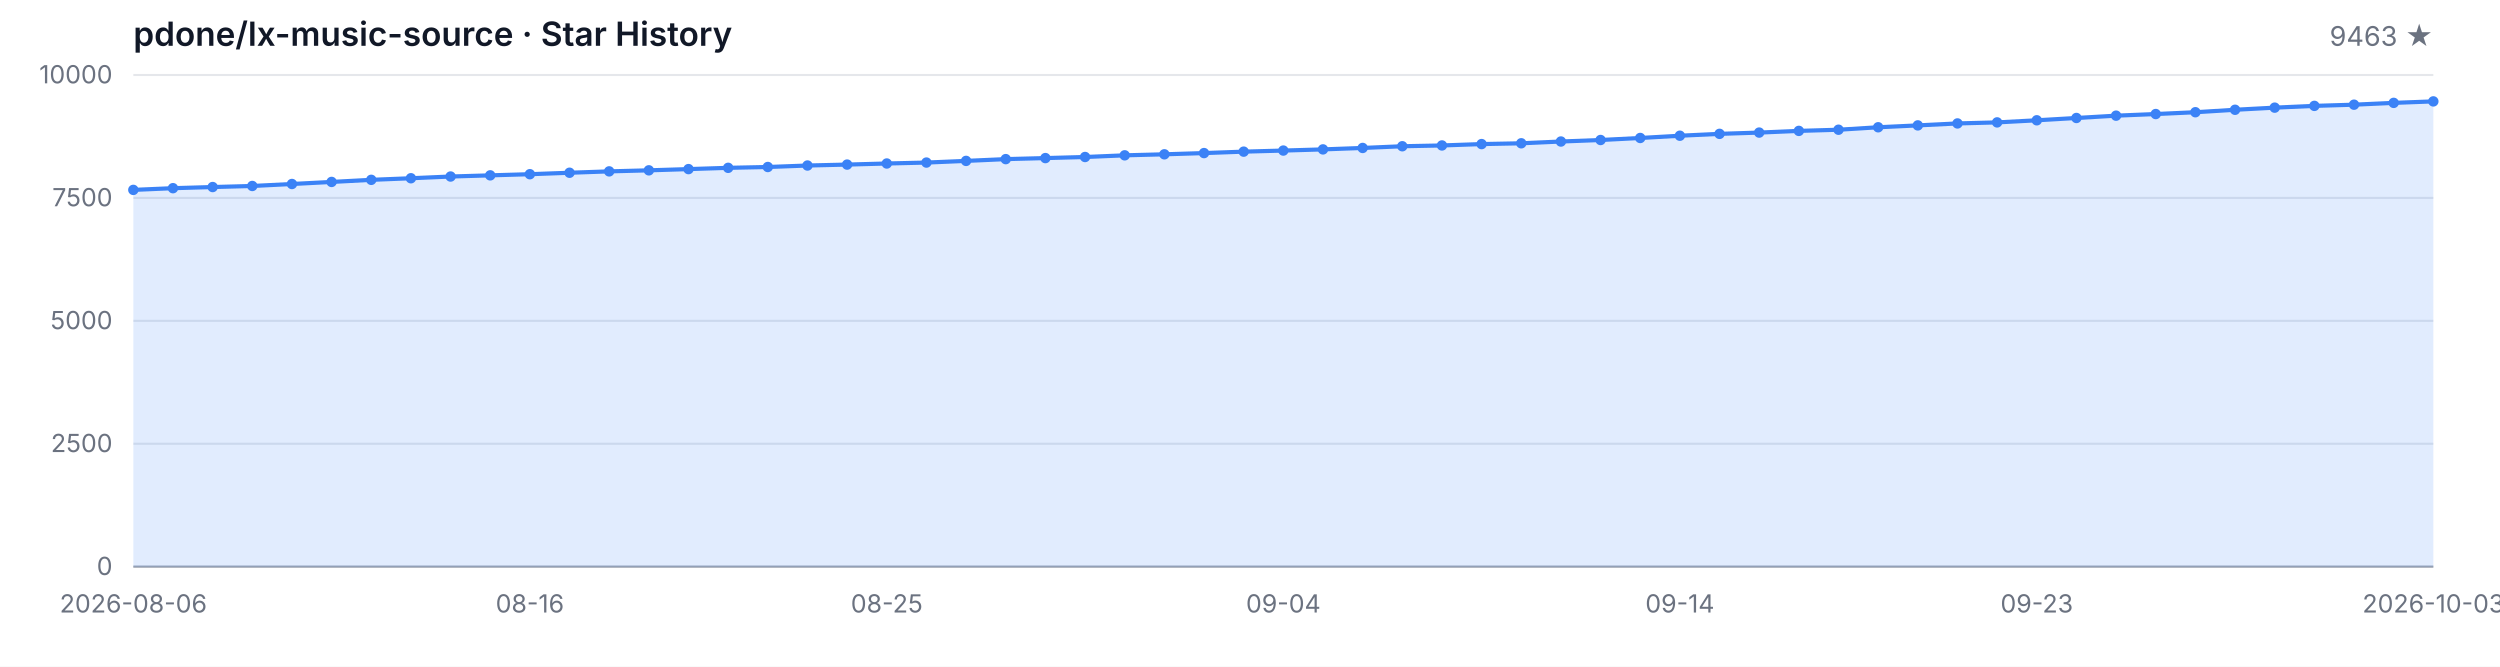
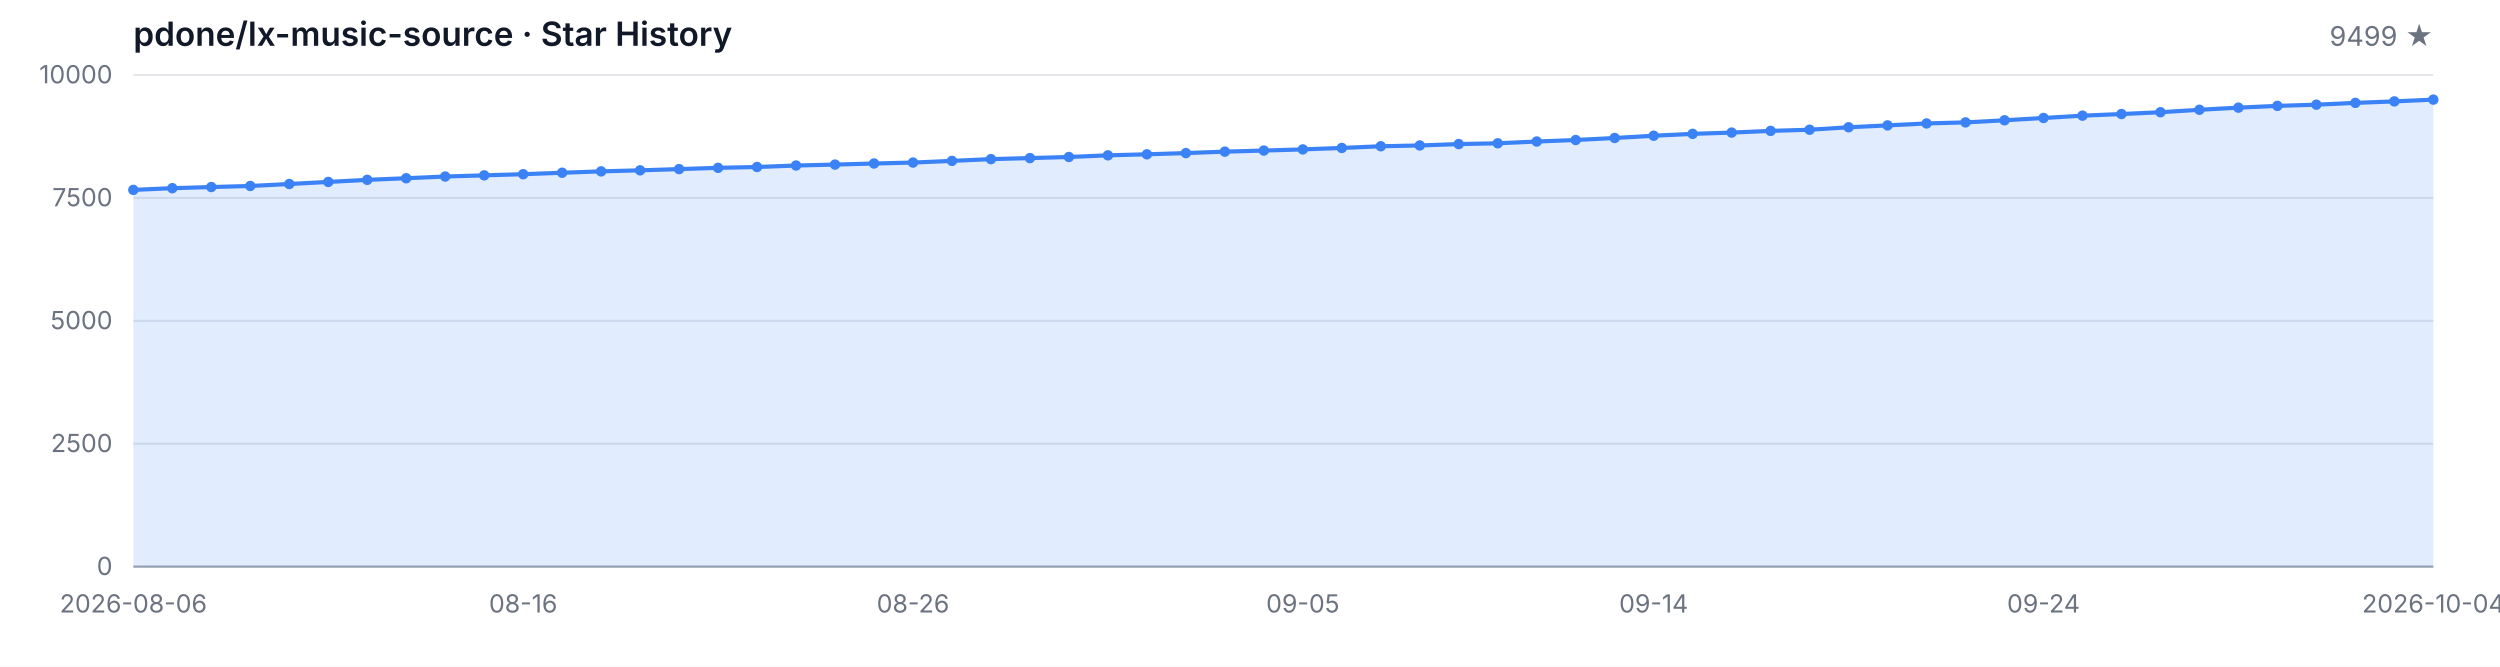
<svg xmlns="http://www.w3.org/2000/svg" width="1200" height="320" viewBox="0 0 1200 320" role="img" aria-label="Star History">
  <style>
  .bg { fill: #ffffff; }
  .grid { stroke: #e5e7eb; stroke-width: 1; }
  .axis { stroke: #9ca3af; stroke-width: 1; }
  .area { fill: rgba(59, 130, 246, 0.15); }
  .line { fill: none; stroke: #3b82f6; stroke-width: 2; stroke-linejoin: round; stroke-linecap: round; }
  .dot { fill: #3b82f6; }
  .tlabel { fill: #6b7280; font-family: -apple-system, BlinkMacSystemFont, 'Segoe UI', sans-serif; font-size: 12px; }
  .title { fill: #111827; font-family: -apple-system, BlinkMacSystemFont, 'Segoe UI', sans-serif; font-size: 16px; font-weight: 600; }
  .subtitle { fill: #6b7280; font-family: -apple-system, BlinkMacSystemFont, 'Segoe UI', sans-serif; font-size: 13px; }
  @media (prefers-color-scheme: dark) {
    .bg { fill: #0d1117; }
    .grid { stroke: #21262d; }
    .axis { stroke: #484f58; }
    .area { fill: rgba(58, 132, 255, 0.18); }
    .line { stroke: #58a6ff; }
    .dot { fill: #58a6ff; }
    .tlabel { fill: #8b949e; }
    .title { fill: #c9d1d9; }
    .subtitle { fill: #8b949e; }
  }
</style>
  <rect class="bg" width="1200" height="320" />
  <text class="title" x="64" y="22">pdone/lx-music-source · Star History</text>
-   <text class="subtitle" x="1168" y="22" text-anchor="end">9463 ★</text>
+   <text class="subtitle" x="1168" y="22" text-anchor="end">9499 ★</text>
  <line class="grid" x1="64" y1="272.00" x2="1168" y2="272.00" />
  <line class="grid" x1="64" y1="213.00" x2="1168" y2="213.00" />
  <line class="grid" x1="64" y1="154.00" x2="1168" y2="154.00" />
  <line class="grid" x1="64" y1="95.00" x2="1168" y2="95.00" />
  <line class="grid" x1="64" y1="36.00" x2="1168" y2="36.00" />
  <text class="tlabel" x="54" y="276.00" text-anchor="end">0</text>
  <text class="tlabel" x="54" y="217.00" text-anchor="end">2500</text>
  <text class="tlabel" x="54" y="158.00" text-anchor="end">5000</text>
  <text class="tlabel" x="54" y="99.00" text-anchor="end">7500</text>
  <text class="tlabel" x="54" y="40.00" text-anchor="end">10000</text>
  <line class="axis" x1="64" y1="272" x2="1168" y2="272" />
-   <path class="area" d="M 64.00 272.00 L 64.00 91.15 L 83.03 90.33 L 102.07 89.78 L 121.10 89.27 L 140.14 88.32 L 159.17 87.33 L 178.21 86.32 L 197.24 85.56 L 216.28 84.73 L 235.31 84.17 L 254.34 83.62 L 273.38 82.92 L 292.41 82.26 L 311.45 81.76 L 330.48 81.17 L 349.52 80.56 L 368.55 80.16 L 387.59 79.45 L 406.62 79.00 L 425.66 78.48 L 444.69 78.03 L 463.72 77.23 L 482.76 76.38 L 501.79 75.88 L 520.83 75.36 L 539.86 74.56 L 558.90 74.07 L 577.93 73.48 L 596.97 72.79 L 616.00 72.27 L 635.03 71.71 L 654.07 71.02 L 673.10 70.20 L 692.14 69.82 L 711.17 69.16 L 730.21 68.78 L 749.24 67.93 L 768.28 67.20 L 787.31 66.23 L 806.34 65.15 L 825.38 64.25 L 844.41 63.64 L 863.45 62.83 L 882.48 62.27 L 901.52 61.09 L 920.55 60.19 L 939.59 59.25 L 958.62 58.75 L 977.66 57.74 L 996.69 56.63 L 1015.72 55.52 L 1034.76 54.74 L 1053.79 53.87 L 1072.83 52.69 L 1091.86 51.67 L 1110.90 50.82 L 1129.93 50.25 L 1148.97 49.38 L 1168.00 48.67 L 1168.00 272.00 Z" />
-   <path class="line" d="M 64.00 91.15 L 83.03 90.33 L 102.07 89.78 L 121.10 89.27 L 140.14 88.32 L 159.17 87.33 L 178.21 86.32 L 197.24 85.56 L 216.28 84.73 L 235.31 84.17 L 254.34 83.62 L 273.38 82.92 L 292.41 82.26 L 311.45 81.76 L 330.48 81.17 L 349.52 80.56 L 368.55 80.16 L 387.59 79.45 L 406.62 79.00 L 425.66 78.48 L 444.69 78.03 L 463.72 77.23 L 482.76 76.38 L 501.79 75.88 L 520.83 75.36 L 539.86 74.56 L 558.90 74.07 L 577.93 73.48 L 596.97 72.79 L 616.00 72.27 L 635.03 71.71 L 654.07 71.02 L 673.10 70.20 L 692.14 69.82 L 711.17 69.16 L 730.21 68.78 L 749.24 67.93 L 768.28 67.20 L 787.31 66.23 L 806.34 65.15 L 825.38 64.25 L 844.41 63.64 L 863.45 62.83 L 882.48 62.27 L 901.52 61.09 L 920.55 60.19 L 939.59 59.25 L 958.62 58.75 L 977.66 57.74 L 996.69 56.63 L 1015.72 55.52 L 1034.76 54.74 L 1053.79 53.87 L 1072.83 52.69 L 1091.86 51.67 L 1110.90 50.82 L 1129.93 50.25 L 1148.97 49.38 L 1168.00 48.67" />
+   <path class="area" d="M 64.00 272.00 L 64.00 91.15 L 82.71 90.33 L 101.42 89.78 L 120.14 89.27 L 138.85 88.32 L 157.56 87.33 L 176.27 86.32 L 194.98 85.56 L 213.69 84.73 L 232.41 84.17 L 251.12 83.62 L 269.83 82.92 L 288.54 82.26 L 307.25 81.76 L 325.97 81.17 L 344.68 80.56 L 363.39 80.16 L 382.10 79.45 L 400.81 79.00 L 419.53 78.48 L 438.24 78.03 L 456.95 77.23 L 475.66 76.38 L 494.37 75.88 L 513.08 75.36 L 531.80 74.56 L 550.51 74.07 L 569.22 73.48 L 587.93 72.79 L 606.64 72.27 L 625.36 71.71 L 644.07 71.02 L 662.78 70.20 L 681.49 69.82 L 700.20 69.16 L 718.92 68.78 L 737.63 67.93 L 756.34 67.20 L 775.05 66.23 L 793.76 65.15 L 812.47 64.25 L 831.19 63.64 L 849.90 62.83 L 868.61 62.27 L 887.32 61.09 L 906.03 60.19 L 924.75 59.25 L 943.46 58.75 L 962.17 57.74 L 980.88 56.63 L 999.59 55.52 L 1018.31 54.74 L 1037.02 53.87 L 1055.73 52.69 L 1074.44 51.67 L 1093.15 50.82 L 1111.86 50.25 L 1130.58 49.38 L 1149.29 48.67 L 1168.00 47.82 L 1168.00 272.00 Z" />
+   <path class="line" d="M 64.00 91.15 L 82.71 90.33 L 101.42 89.78 L 120.14 89.27 L 138.85 88.32 L 157.56 87.33 L 176.27 86.32 L 194.98 85.56 L 213.69 84.73 L 232.41 84.17 L 251.12 83.62 L 269.83 82.92 L 288.54 82.26 L 307.25 81.76 L 325.97 81.17 L 344.68 80.56 L 363.39 80.16 L 382.10 79.45 L 400.81 79.00 L 419.53 78.48 L 438.24 78.03 L 456.95 77.23 L 475.66 76.38 L 494.37 75.88 L 513.08 75.36 L 531.80 74.56 L 550.51 74.07 L 569.22 73.48 L 587.93 72.79 L 606.64 72.27 L 625.36 71.71 L 644.07 71.02 L 662.78 70.20 L 681.49 69.82 L 700.20 69.16 L 718.92 68.78 L 737.63 67.93 L 756.34 67.20 L 775.05 66.23 L 793.76 65.15 L 812.47 64.25 L 831.19 63.64 L 849.90 62.83 L 868.61 62.27 L 887.32 61.09 L 906.03 60.19 L 924.75 59.25 L 943.46 58.75 L 962.17 57.74 L 980.88 56.63 L 999.59 55.52 L 1018.31 54.74 L 1037.02 53.87 L 1055.73 52.69 L 1074.44 51.67 L 1093.15 50.82 L 1111.86 50.25 L 1130.58 49.38 L 1149.29 48.67 L 1168.00 47.82" />
  <circle class="dot" cx="64.00" cy="91.15" r="2.5" />
-   <circle class="dot" cx="83.03" cy="90.33" r="2.5" />
-   <circle class="dot" cx="102.07" cy="89.78" r="2.5" />
-   <circle class="dot" cx="121.10" cy="89.27" r="2.5" />
-   <circle class="dot" cx="140.14" cy="88.32" r="2.5" />
-   <circle class="dot" cx="159.17" cy="87.33" r="2.5" />
-   <circle class="dot" cx="178.21" cy="86.32" r="2.5" />
-   <circle class="dot" cx="197.24" cy="85.56" r="2.5" />
-   <circle class="dot" cx="216.28" cy="84.73" r="2.5" />
-   <circle class="dot" cx="235.31" cy="84.17" r="2.5" />
-   <circle class="dot" cx="254.34" cy="83.62" r="2.5" />
-   <circle class="dot" cx="273.38" cy="82.92" r="2.5" />
-   <circle class="dot" cx="292.41" cy="82.26" r="2.5" />
-   <circle class="dot" cx="311.45" cy="81.76" r="2.5" />
-   <circle class="dot" cx="330.48" cy="81.17" r="2.5" />
-   <circle class="dot" cx="349.52" cy="80.56" r="2.5" />
-   <circle class="dot" cx="368.55" cy="80.16" r="2.5" />
-   <circle class="dot" cx="387.59" cy="79.45" r="2.5" />
-   <circle class="dot" cx="406.62" cy="79.00" r="2.5" />
-   <circle class="dot" cx="425.66" cy="78.48" r="2.5" />
-   <circle class="dot" cx="444.69" cy="78.03" r="2.5" />
-   <circle class="dot" cx="463.72" cy="77.23" r="2.5" />
-   <circle class="dot" cx="482.76" cy="76.38" r="2.5" />
-   <circle class="dot" cx="501.79" cy="75.88" r="2.5" />
-   <circle class="dot" cx="520.83" cy="75.36" r="2.5" />
-   <circle class="dot" cx="539.86" cy="74.56" r="2.5" />
-   <circle class="dot" cx="558.90" cy="74.07" r="2.5" />
-   <circle class="dot" cx="577.93" cy="73.48" r="2.5" />
-   <circle class="dot" cx="596.97" cy="72.79" r="2.5" />
-   <circle class="dot" cx="616.00" cy="72.27" r="2.5" />
-   <circle class="dot" cx="635.03" cy="71.71" r="2.5" />
-   <circle class="dot" cx="654.07" cy="71.02" r="2.5" />
-   <circle class="dot" cx="673.10" cy="70.20" r="2.5" />
-   <circle class="dot" cx="692.14" cy="69.82" r="2.5" />
-   <circle class="dot" cx="711.17" cy="69.16" r="2.5" />
-   <circle class="dot" cx="730.21" cy="68.78" r="2.5" />
-   <circle class="dot" cx="749.24" cy="67.93" r="2.5" />
-   <circle class="dot" cx="768.28" cy="67.20" r="2.5" />
-   <circle class="dot" cx="787.31" cy="66.23" r="2.5" />
-   <circle class="dot" cx="806.34" cy="65.15" r="2.5" />
-   <circle class="dot" cx="825.38" cy="64.25" r="2.5" />
-   <circle class="dot" cx="844.41" cy="63.64" r="2.5" />
-   <circle class="dot" cx="863.45" cy="62.83" r="2.5" />
-   <circle class="dot" cx="882.48" cy="62.27" r="2.5" />
-   <circle class="dot" cx="901.52" cy="61.09" r="2.5" />
-   <circle class="dot" cx="920.55" cy="60.19" r="2.5" />
-   <circle class="dot" cx="939.59" cy="59.25" r="2.5" />
-   <circle class="dot" cx="958.62" cy="58.75" r="2.5" />
-   <circle class="dot" cx="977.66" cy="57.74" r="2.5" />
-   <circle class="dot" cx="996.69" cy="56.63" r="2.5" />
-   <circle class="dot" cx="1015.72" cy="55.52" r="2.5" />
-   <circle class="dot" cx="1034.76" cy="54.74" r="2.5" />
-   <circle class="dot" cx="1053.79" cy="53.87" r="2.5" />
-   <circle class="dot" cx="1072.83" cy="52.69" r="2.5" />
-   <circle class="dot" cx="1091.86" cy="51.67" r="2.5" />
-   <circle class="dot" cx="1110.90" cy="50.82" r="2.5" />
-   <circle class="dot" cx="1129.93" cy="50.25" r="2.5" />
-   <circle class="dot" cx="1148.97" cy="49.38" r="2.5" />
-   <circle class="dot" cx="1168.00" cy="48.67" r="2.5" />
+   <circle class="dot" cx="82.71" cy="90.33" r="2.5" />
+   <circle class="dot" cx="101.42" cy="89.78" r="2.5" />
+   <circle class="dot" cx="120.14" cy="89.27" r="2.5" />
+   <circle class="dot" cx="138.85" cy="88.32" r="2.5" />
+   <circle class="dot" cx="157.56" cy="87.33" r="2.5" />
+   <circle class="dot" cx="176.27" cy="86.32" r="2.5" />
+   <circle class="dot" cx="194.98" cy="85.56" r="2.5" />
+   <circle class="dot" cx="213.69" cy="84.73" r="2.5" />
+   <circle class="dot" cx="232.41" cy="84.17" r="2.5" />
+   <circle class="dot" cx="251.12" cy="83.62" r="2.5" />
+   <circle class="dot" cx="269.83" cy="82.92" r="2.5" />
+   <circle class="dot" cx="288.54" cy="82.26" r="2.5" />
+   <circle class="dot" cx="307.25" cy="81.76" r="2.5" />
+   <circle class="dot" cx="325.97" cy="81.17" r="2.5" />
+   <circle class="dot" cx="344.68" cy="80.56" r="2.5" />
+   <circle class="dot" cx="363.39" cy="80.16" r="2.5" />
+   <circle class="dot" cx="382.10" cy="79.45" r="2.5" />
+   <circle class="dot" cx="400.81" cy="79.00" r="2.5" />
+   <circle class="dot" cx="419.53" cy="78.48" r="2.5" />
+   <circle class="dot" cx="438.24" cy="78.03" r="2.5" />
+   <circle class="dot" cx="456.95" cy="77.23" r="2.5" />
+   <circle class="dot" cx="475.66" cy="76.38" r="2.5" />
+   <circle class="dot" cx="494.37" cy="75.88" r="2.5" />
+   <circle class="dot" cx="513.08" cy="75.36" r="2.5" />
+   <circle class="dot" cx="531.80" cy="74.56" r="2.5" />
+   <circle class="dot" cx="550.51" cy="74.07" r="2.5" />
+   <circle class="dot" cx="569.22" cy="73.48" r="2.5" />
+   <circle class="dot" cx="587.93" cy="72.79" r="2.5" />
+   <circle class="dot" cx="606.64" cy="72.27" r="2.5" />
+   <circle class="dot" cx="625.36" cy="71.71" r="2.5" />
+   <circle class="dot" cx="644.07" cy="71.02" r="2.5" />
+   <circle class="dot" cx="662.78" cy="70.20" r="2.5" />
+   <circle class="dot" cx="681.49" cy="69.82" r="2.5" />
+   <circle class="dot" cx="700.20" cy="69.16" r="2.5" />
+   <circle class="dot" cx="718.92" cy="68.78" r="2.5" />
+   <circle class="dot" cx="737.63" cy="67.93" r="2.5" />
+   <circle class="dot" cx="756.34" cy="67.20" r="2.5" />
+   <circle class="dot" cx="775.05" cy="66.23" r="2.5" />
+   <circle class="dot" cx="793.76" cy="65.15" r="2.5" />
+   <circle class="dot" cx="812.47" cy="64.25" r="2.5" />
+   <circle class="dot" cx="831.19" cy="63.64" r="2.5" />
+   <circle class="dot" cx="849.90" cy="62.83" r="2.5" />
+   <circle class="dot" cx="868.61" cy="62.27" r="2.5" />
+   <circle class="dot" cx="887.32" cy="61.09" r="2.5" />
+   <circle class="dot" cx="906.03" cy="60.19" r="2.5" />
+   <circle class="dot" cx="924.75" cy="59.25" r="2.5" />
+   <circle class="dot" cx="943.46" cy="58.75" r="2.5" />
+   <circle class="dot" cx="962.17" cy="57.74" r="2.5" />
+   <circle class="dot" cx="980.88" cy="56.63" r="2.5" />
+   <circle class="dot" cx="999.59" cy="55.52" r="2.5" />
+   <circle class="dot" cx="1018.31" cy="54.74" r="2.5" />
+   <circle class="dot" cx="1037.02" cy="53.87" r="2.5" />
+   <circle class="dot" cx="1055.73" cy="52.69" r="2.5" />
+   <circle class="dot" cx="1074.44" cy="51.67" r="2.5" />
+   <circle class="dot" cx="1093.15" cy="50.82" r="2.5" />
+   <circle class="dot" cx="1111.86" cy="50.25" r="2.5" />
+   <circle class="dot" cx="1130.58" cy="49.38" r="2.5" />
+   <circle class="dot" cx="1149.29" cy="48.67" r="2.5" />
+   <circle class="dot" cx="1168.00" cy="47.82" r="2.5" />
  <text class="tlabel" x="64.00" y="294" text-anchor="middle">2026-08-06</text>
-   <text class="tlabel" x="254.34" y="294" text-anchor="middle">08-16</text>
-   <text class="tlabel" x="425.66" y="294" text-anchor="middle">08-25</text>
-   <text class="tlabel" x="616.00" y="294" text-anchor="middle">09-04</text>
-   <text class="tlabel" x="806.34" y="294" text-anchor="middle">09-14</text>
-   <text class="tlabel" x="977.66" y="294" text-anchor="middle">09-23</text>
-   <text class="tlabel" x="1168.00" y="294" text-anchor="middle">2026-10-03</text>
+   <text class="tlabel" x="251.12" y="294" text-anchor="middle">08-16</text>
+   <text class="tlabel" x="438.24" y="294" text-anchor="middle">08-26</text>
+   <text class="tlabel" x="625.36" y="294" text-anchor="middle">09-05</text>
+   <text class="tlabel" x="793.76" y="294" text-anchor="middle">09-14</text>
+   <text class="tlabel" x="980.88" y="294" text-anchor="middle">09-24</text>
+   <text class="tlabel" x="1168.00" y="294" text-anchor="middle">2026-10-04</text>
</svg>
